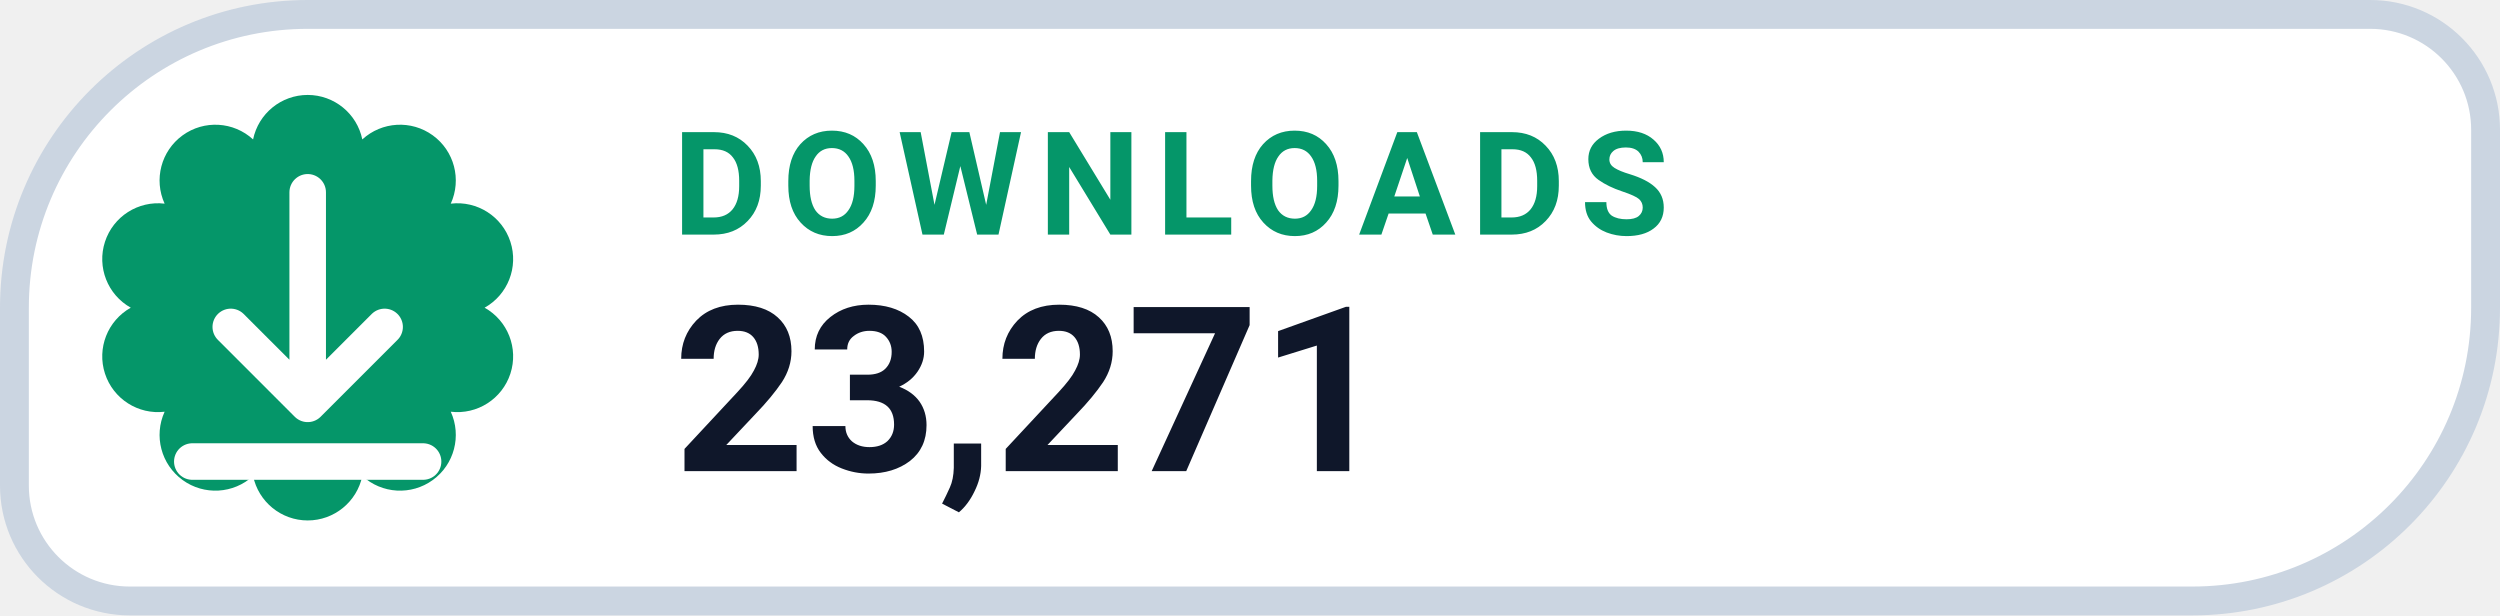
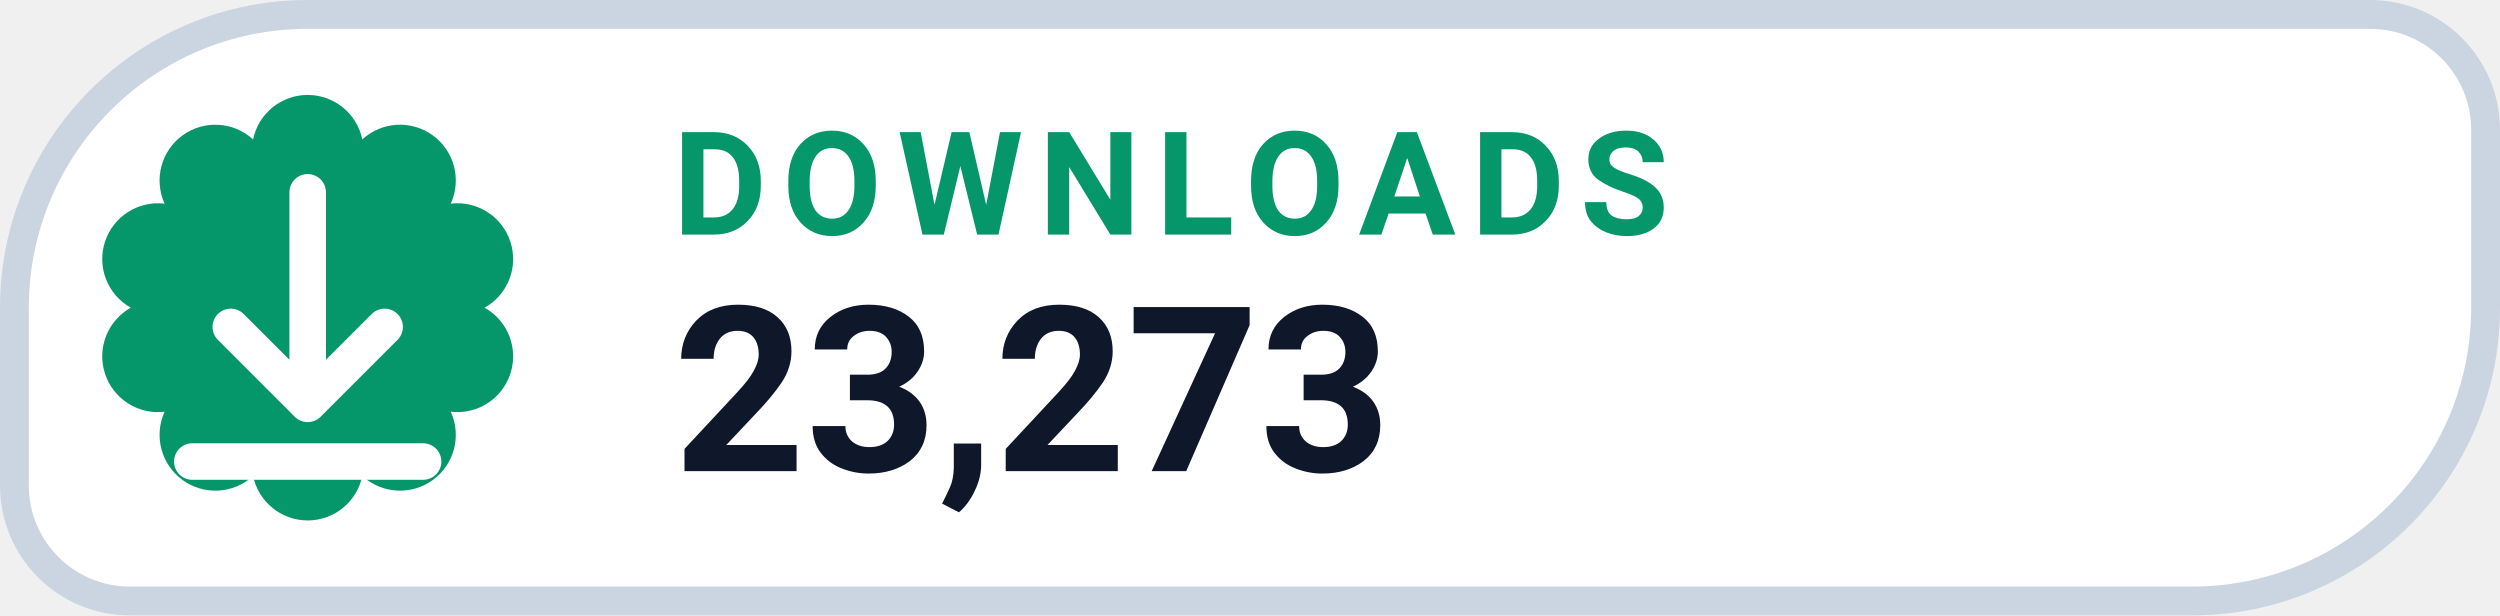
- <svg xmlns="http://www.w3.org/2000/svg" width="130" height="32" viewBox="0 0 130 32" role="img" aria-label="DOWNLOADS 23,271">
+ <svg xmlns="http://www.w3.org/2000/svg" width="130" height="32" viewBox="0 0 130 32" role="img" aria-label="DOWNLOADS 23,273">
  <path d="M 16.00 0.75 H 123.25 A 6.00 6.00 0 0 1 129.25 6.75 V 16.00 A 15.25 15.25 0 0 1 114.00 31.25 H 6.75 A 6.00 6.00 0 0 1 0.75 25.25 V 16.00 A 15.25 15.25 0 0 1 16.00 0.75 Z" fill="#FFFFFF" stroke="#CBD5E1" stroke-width="1.5" />
  <path d="M 13.16 7.25 A 2.90 2.90 0 0 1 18.84 7.25 A 2.90 2.90 0 0 1 23.44 10.59 A 2.90 2.90 0 0 1 25.20 16.00 A 2.90 2.90 0 0 1 23.44 21.41 A 2.90 2.90 0 0 1 18.84 24.75 A 2.90 2.90 0 0 1 13.16 24.75 A 2.90 2.90 0 0 1 8.56 21.41 A 2.90 2.90 0 0 1 6.80 16.00 A 2.90 2.90 0 0 1 8.56 10.59 A 2.90 2.90 0 0 1 13.16 7.25 Z" fill="#059669" />
  <g transform="translate(16 16)" style="color:#FFFFFF;">
    <path d="M0 -6 v11 m0 0 l4 -4 m-4 4 l-4 -4 M-6 8 h12" fill="none" stroke="currentColor" stroke-width="1.9" stroke-linecap="round" stroke-linejoin="round" />
  </g>
  <text x="35" y="12.2" fill="#059669" font-family="-apple-system,BlinkMacSystemFont,'Segoe UI',Roboto,Helvetica,Arial,sans-serif" font-size="7.5" font-weight="700" letter-spacing=".8">DOWNLOADS</text>
-   <text x="35" y="24.5" fill="#0F172A" font-family="-apple-system,BlinkMacSystemFont,'Segoe UI',Roboto,Helvetica,Arial,sans-serif" font-size="12" font-weight="750">23,271</text>
+   <text x="35" y="24.5" fill="#0F172A" font-family="-apple-system,BlinkMacSystemFont,'Segoe UI',Roboto,Helvetica,Arial,sans-serif" font-size="12" font-weight="750">23,273</text>
</svg>
